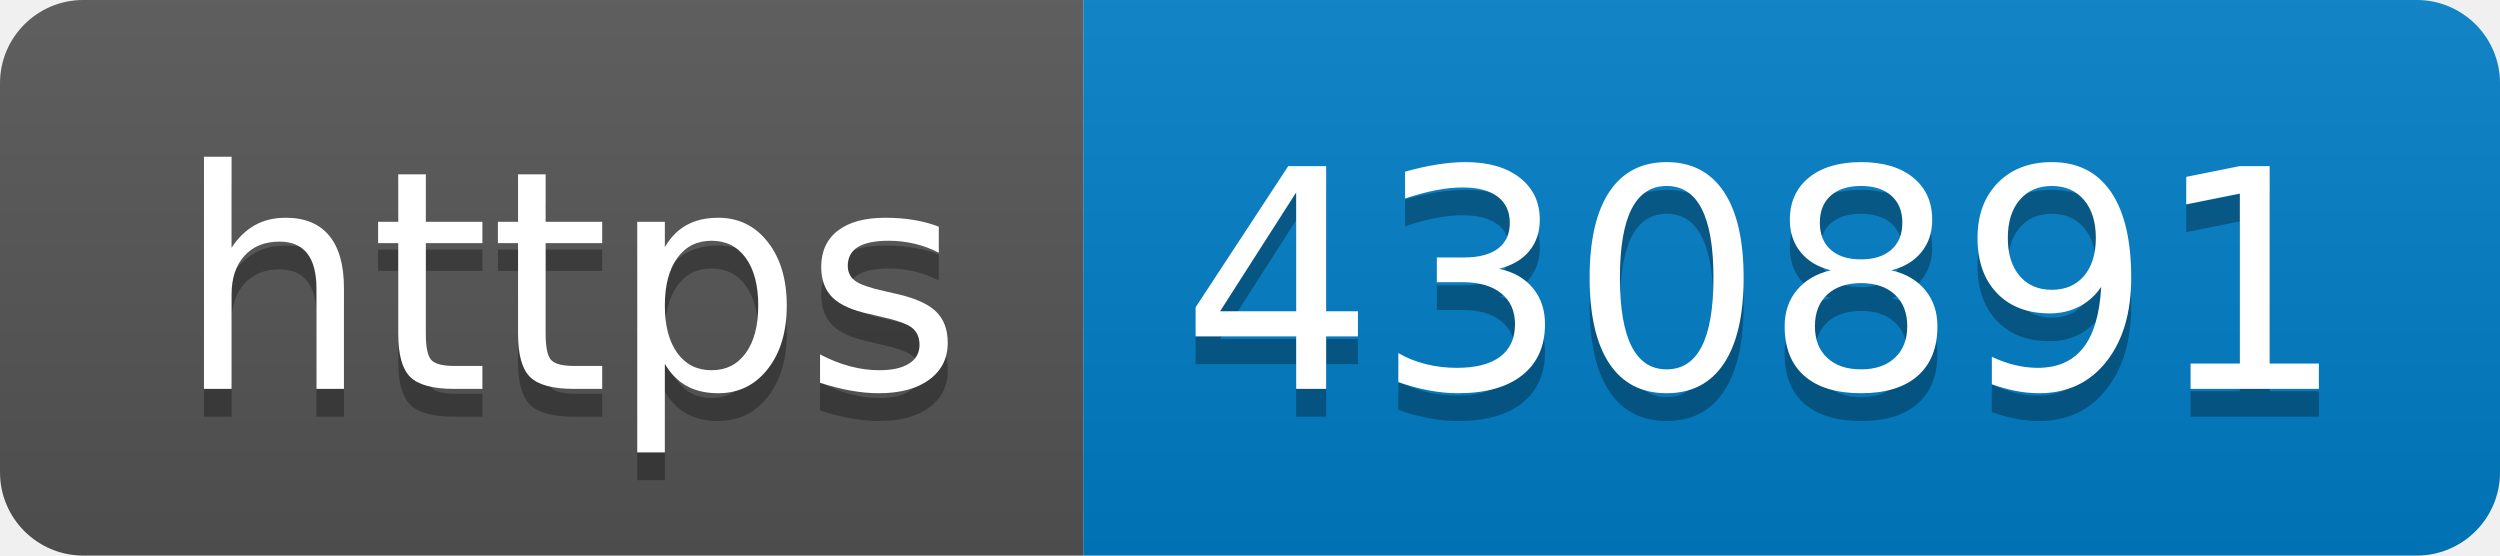
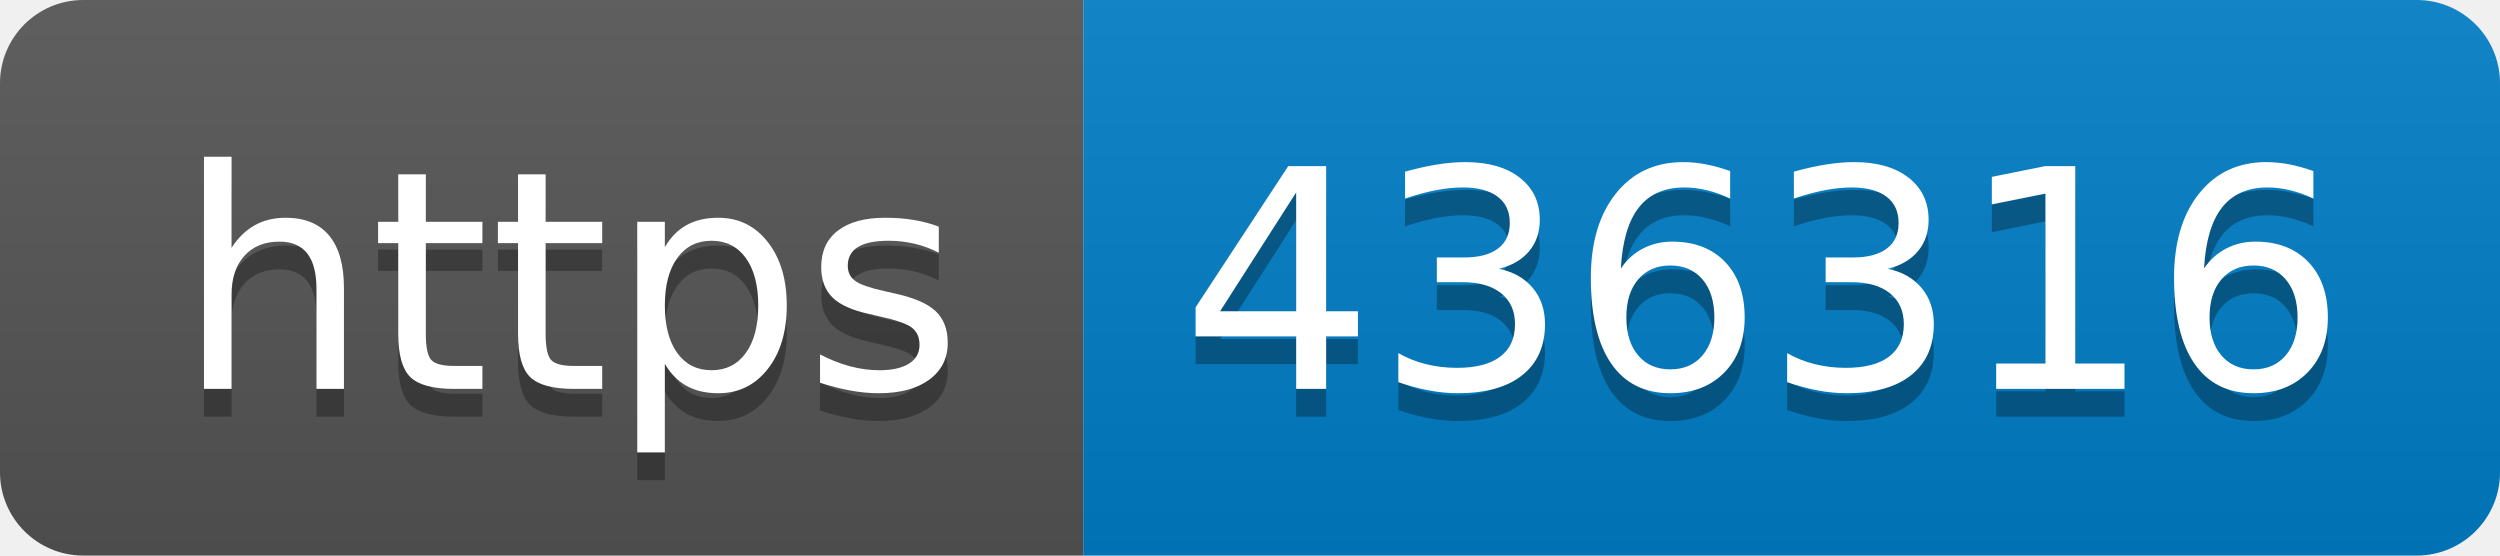
- <svg xmlns="http://www.w3.org/2000/svg" width="90" height="20" role="img" aria-label="https: 430891">
+ <svg xmlns="http://www.w3.org/2000/svg" width="90" height="20" role="img" aria-label="https: 436316">
  <linearGradient id="s" x2="0" y2="100%">
    <stop offset="0" stop-color="#bbb" stop-opacity=".1" />
    <stop offset="1" stop-opacity=".1" />
  </linearGradient>
  <clipPath id="r">
    <rect width="90" height="20" rx="3" fill="#fff" />
  </clipPath>
  <g clip-path="url(#r)">
    <rect width="39" height="20" fill="#555" />
    <rect x="39" width="51" height="20" fill="#007ec6" />
    <rect width="90" height="20" fill="url(#s)" />
  </g>
  <g fill="#fff" text-anchor="middle" font-family="Verdana,Geneva,DejaVu Sans,sans-serif" text-rendering="geometricPrecision" font-size="110">
    <text aria-hidden="true" x="205" y="150" fill="#010101" fill-opacity=".3" transform="scale(.1)" textLength="290">https</text>
    <text x="205" y="140" transform="scale(.1)" fill="#fff" textLength="290">https</text>
-     <text aria-hidden="true" x="635" y="150" fill="#010101" fill-opacity=".3" transform="scale(.1)" textLength="410">430891</text>
-     <text x="635" y="140" transform="scale(.1)" fill="#fff" textLength="410">430891</text>
+     <text aria-hidden="true" x="635" y="150" fill="#010101" fill-opacity=".3" transform="scale(.1)" textLength="410">436316</text>
+     <text x="635" y="140" transform="scale(.1)" fill="#fff" textLength="410">436316</text>
  </g>
</svg>
